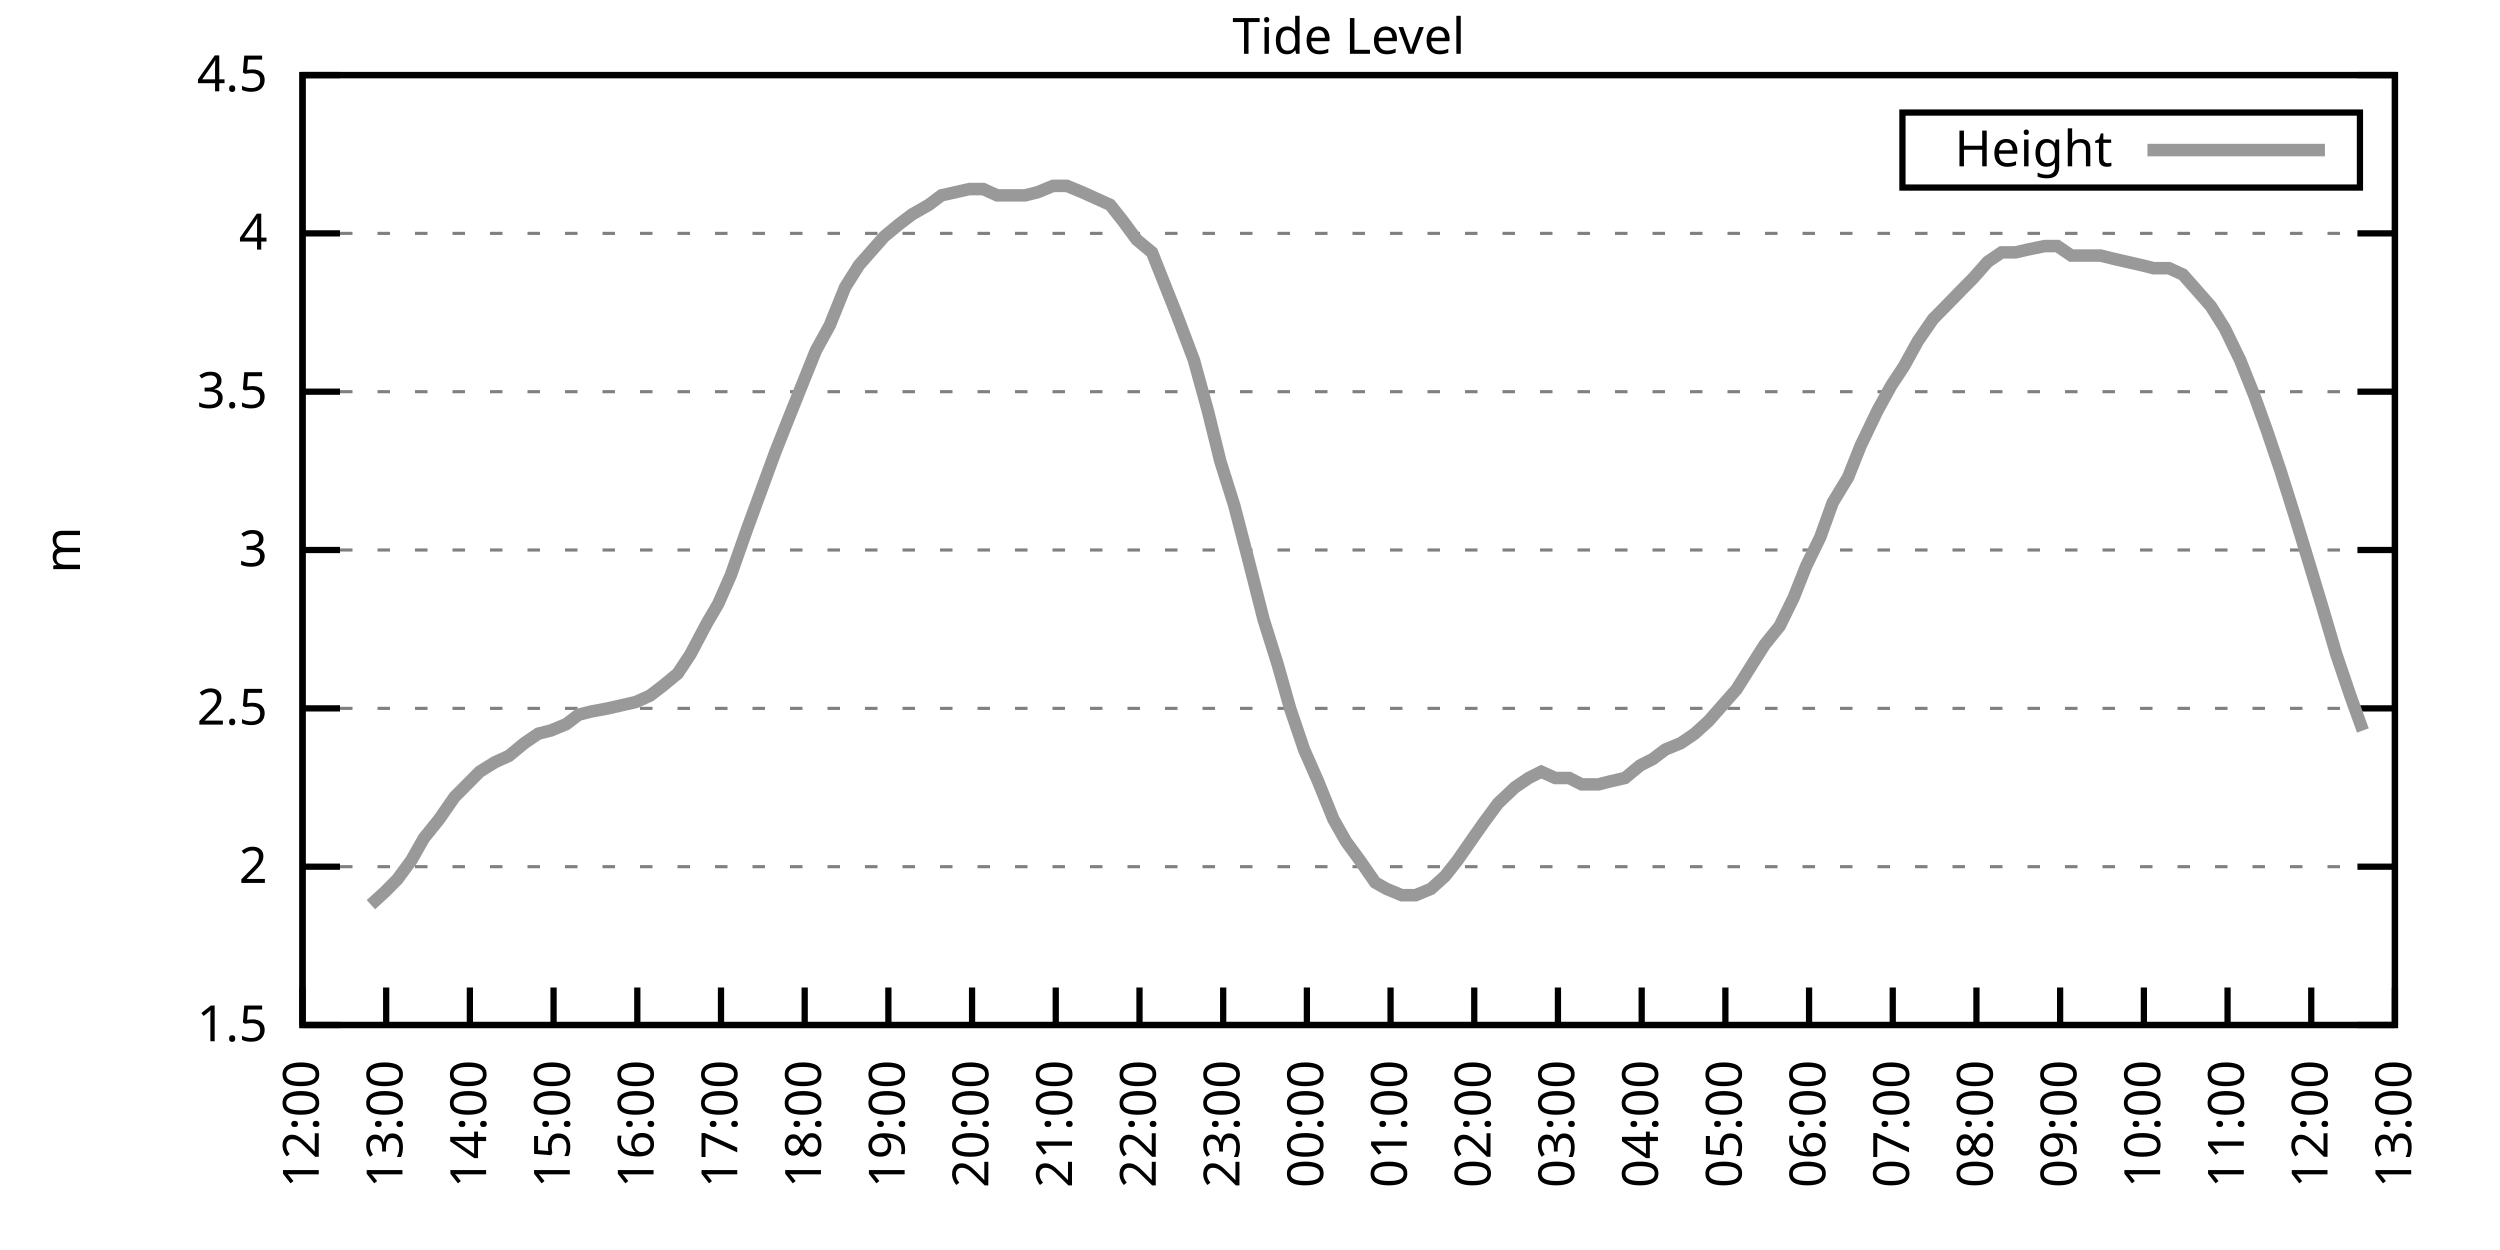
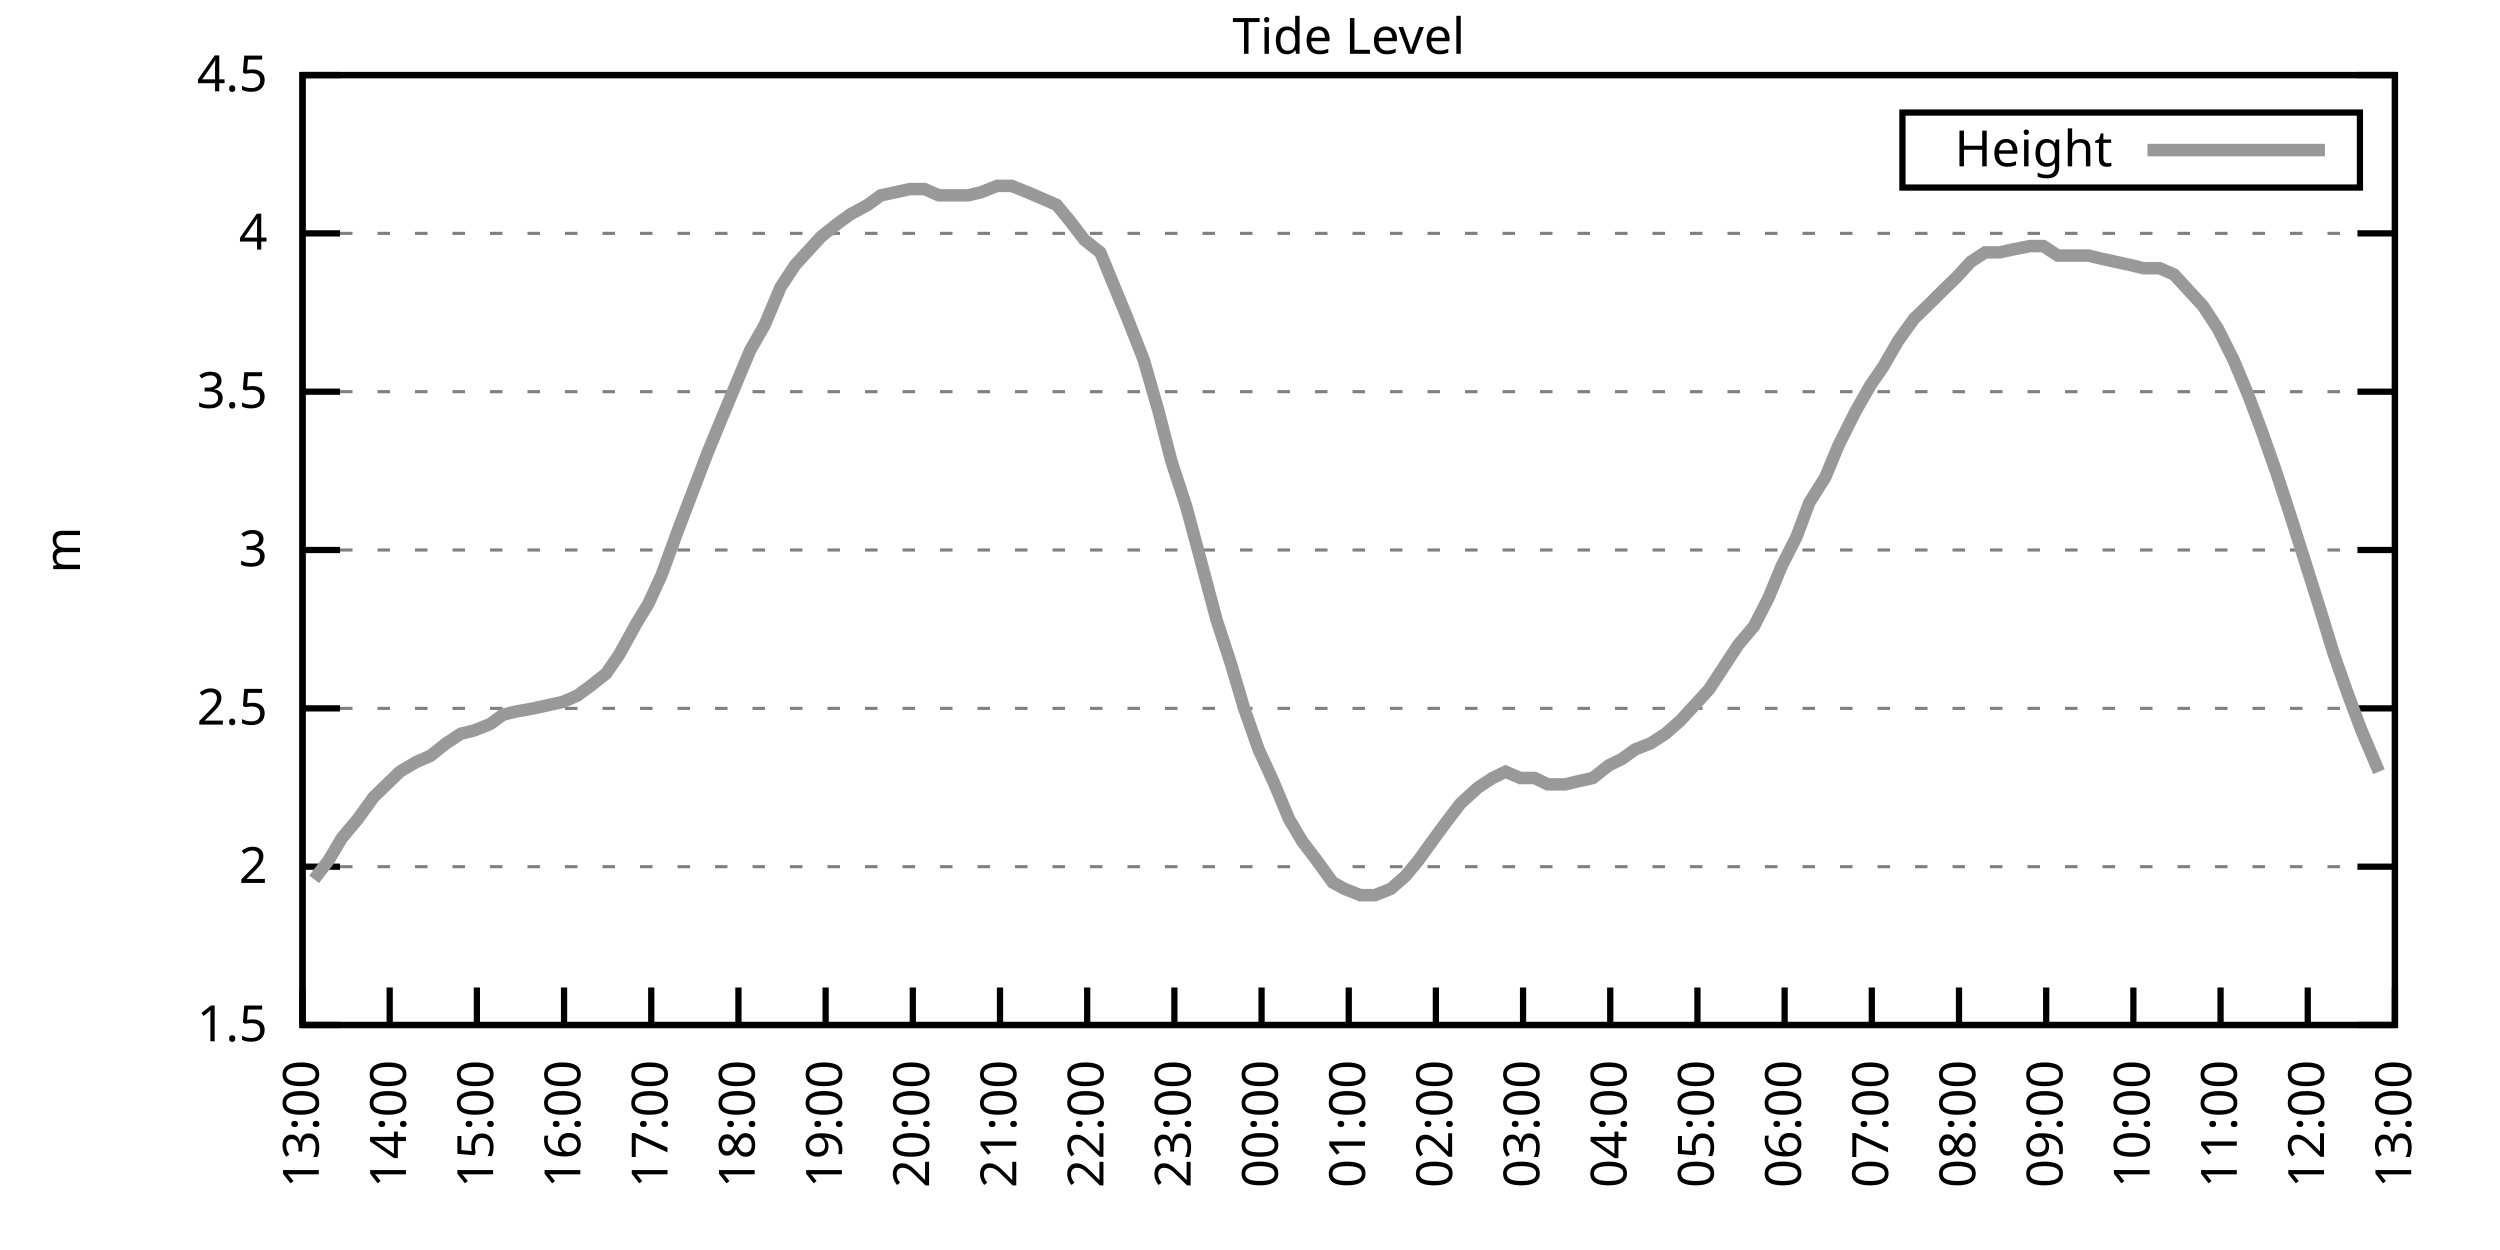
<svg xmlns="http://www.w3.org/2000/svg" xmlns:xlink="http://www.w3.org/1999/xlink" width="400" height="200" viewBox="0 0 400 200">
  <g id="gnuplot_canvas">
    <rect x="0" y="0" width="400" height="200" fill="none" />
    <defs>
      <circle id="gpDot" r="0.5" stroke-width="0.5" stroke="currentColor" />
      <path id="gpPt0" stroke-width="0.333" stroke="currentColor" d="M-1,0 h2 M0,-1 v2" />
      <path id="gpPt1" stroke-width="0.333" stroke="currentColor" d="M-1,-1 L1,1 M1,-1 L-1,1" />
      <path id="gpPt2" stroke-width="0.333" stroke="currentColor" d="M-1,0 L1,0 M0,-1 L0,1 M-1,-1 L1,1 M-1,1 L1,-1" />
      <rect id="gpPt3" stroke-width="0.333" stroke="currentColor" x="-1" y="-1" width="2" height="2" />
      <rect id="gpPt4" stroke-width="0.333" stroke="currentColor" fill="currentColor" x="-1" y="-1" width="2" height="2" />
      <circle id="gpPt5" stroke-width="0.333" stroke="currentColor" cx="0" cy="0" r="1" />
      <use xlink:href="#gpPt5" id="gpPt6" fill="currentColor" stroke="none" />
      <path id="gpPt7" stroke-width="0.333" stroke="currentColor" d="M0,-1.33 L-1.33,0.67 L1.33,0.67 z" />
      <use xlink:href="#gpPt7" id="gpPt8" fill="currentColor" stroke="none" />
      <use xlink:href="#gpPt7" id="gpPt9" stroke="currentColor" transform="rotate(180)" />
      <use xlink:href="#gpPt9" id="gpPt10" fill="currentColor" stroke="none" />
      <use xlink:href="#gpPt3" id="gpPt11" stroke="currentColor" transform="rotate(45)" />
      <use xlink:href="#gpPt11" id="gpPt12" fill="currentColor" stroke="none" />
      <path id="gpPt13" stroke-width="0.333" stroke="currentColor" d="M0,1.330 L1.265,0.411 L0.782,-1.067 L-0.782,-1.076 L-1.265,0.411 z" />
      <use xlink:href="#gpPt13" id="gpPt14" fill="currentColor" stroke="none" />
      <filter id="textbox" filterUnits="objectBoundingBox" x="0" y="0" height="1" width="1">
        <feFlood flood-color="white" flood-opacity="1" result="bgnd" />
        <feComposite in="SourceGraphic" in2="bgnd" operator="atop" />
      </filter>
      <filter id="greybox" filterUnits="objectBoundingBox" x="0" y="0" height="1" width="1">
        <feFlood flood-color="lightgrey" flood-opacity="1" result="grey" />
        <feComposite in="SourceGraphic" in2="grey" operator="atop" />
      </filter>
    </defs>
    <g fill="none" color="white" stroke="currentColor" stroke-width="1.00" stroke-linecap="butt" stroke-linejoin="miter">
</g>
    <g fill="none" color="black" stroke="currentColor" stroke-width="1.00" stroke-linecap="butt" stroke-linejoin="miter">
      <g stroke="none" shape-rendering="crispEdges">
        <polygon fill="rgb(255, 255, 255)" points="48.40,164.00 383.18,164.00 383.18,12.02 48.40,12.02 " />
      </g>
    </g>
    <g fill="none" color="black" stroke="currentColor" stroke-width="1.00" stroke-linecap="butt" stroke-linejoin="miter">
</g>
    <g fill="none" color="black" stroke="black" stroke-width="0.50" stroke-linecap="butt" stroke-linejoin="miter">
</g>
    <g fill="none" color="gray" stroke="currentColor" stroke-width="0.50" stroke-linecap="butt" stroke-linejoin="miter">
      <path stroke="gray" stroke-dasharray="2,4" class="gridline" d="M48.40,164.00 L383.19,164.00  " />
    </g>
    <g fill="none" color="gray" stroke="gray" stroke-width="1.00" stroke-linecap="butt" stroke-linejoin="miter">
</g>
    <g fill="none" color="black" stroke="currentColor" stroke-width="1.00" stroke-linecap="butt" stroke-linejoin="miter">
      <path stroke="black" d="M48.40,164.00 L54.40,164.00 M383.19,164.00 L377.19,164.00  " />
      <g transform="translate(42.80,166.60)" stroke="none" fill="black" font-family="Sans" font-size="8.00" text-anchor="end">
        <text>
          <tspan font-family="Sans"> 1.5</tspan>
        </text>
      </g>
    </g>
    <g fill="none" color="black" stroke="currentColor" stroke-width="1.00" stroke-linecap="butt" stroke-linejoin="miter">
</g>
    <g fill="none" color="black" stroke="black" stroke-width="0.50" stroke-linecap="butt" stroke-linejoin="miter">
</g>
    <g fill="none" color="gray" stroke="currentColor" stroke-width="0.50" stroke-linecap="butt" stroke-linejoin="miter">
      <path stroke="gray" stroke-dasharray="2,4" class="gridline" d="M48.40,138.67 L383.19,138.67  " />
    </g>
    <g fill="none" color="gray" stroke="gray" stroke-width="1.00" stroke-linecap="butt" stroke-linejoin="miter">
</g>
    <g fill="none" color="black" stroke="currentColor" stroke-width="1.00" stroke-linecap="butt" stroke-linejoin="miter">
      <path stroke="black" d="M48.40,138.67 L54.40,138.67 M383.19,138.67 L377.19,138.67  " />
      <g transform="translate(42.80,141.27)" stroke="none" fill="black" font-family="Sans" font-size="8.00" text-anchor="end">
        <text>
          <tspan font-family="Sans"> 2</tspan>
        </text>
      </g>
    </g>
    <g fill="none" color="black" stroke="currentColor" stroke-width="1.00" stroke-linecap="butt" stroke-linejoin="miter">
</g>
    <g fill="none" color="black" stroke="black" stroke-width="0.50" stroke-linecap="butt" stroke-linejoin="miter">
</g>
    <g fill="none" color="gray" stroke="currentColor" stroke-width="0.50" stroke-linecap="butt" stroke-linejoin="miter">
      <path stroke="gray" stroke-dasharray="2,4" class="gridline" d="M48.40,113.34 L383.19,113.34  " />
    </g>
    <g fill="none" color="gray" stroke="gray" stroke-width="1.00" stroke-linecap="butt" stroke-linejoin="miter">
</g>
    <g fill="none" color="black" stroke="currentColor" stroke-width="1.00" stroke-linecap="butt" stroke-linejoin="miter">
      <path stroke="black" d="M48.40,113.34 L54.40,113.34 M383.19,113.34 L377.19,113.34  " />
      <g transform="translate(42.80,115.94)" stroke="none" fill="black" font-family="Sans" font-size="8.00" text-anchor="end">
        <text>
          <tspan font-family="Sans"> 2.5</tspan>
        </text>
      </g>
    </g>
    <g fill="none" color="black" stroke="currentColor" stroke-width="1.00" stroke-linecap="butt" stroke-linejoin="miter">
</g>
    <g fill="none" color="black" stroke="black" stroke-width="0.50" stroke-linecap="butt" stroke-linejoin="miter">
</g>
    <g fill="none" color="gray" stroke="currentColor" stroke-width="0.50" stroke-linecap="butt" stroke-linejoin="miter">
      <path stroke="gray" stroke-dasharray="2,4" class="gridline" d="M48.40,88.00 L383.19,88.00  " />
    </g>
    <g fill="none" color="gray" stroke="gray" stroke-width="1.00" stroke-linecap="butt" stroke-linejoin="miter">
</g>
    <g fill="none" color="black" stroke="currentColor" stroke-width="1.00" stroke-linecap="butt" stroke-linejoin="miter">
      <path stroke="black" d="M48.40,88.00 L54.40,88.00 M383.19,88.00 L377.19,88.00  " />
      <g transform="translate(42.80,90.60)" stroke="none" fill="black" font-family="Sans" font-size="8.00" text-anchor="end">
        <text>
          <tspan font-family="Sans"> 3</tspan>
        </text>
      </g>
    </g>
    <g fill="none" color="black" stroke="currentColor" stroke-width="1.00" stroke-linecap="butt" stroke-linejoin="miter">
</g>
    <g fill="none" color="black" stroke="black" stroke-width="0.50" stroke-linecap="butt" stroke-linejoin="miter">
</g>
    <g fill="none" color="gray" stroke="currentColor" stroke-width="0.50" stroke-linecap="butt" stroke-linejoin="miter">
      <path stroke="gray" stroke-dasharray="2,4" class="gridline" d="M48.40,62.67 L383.19,62.67  " />
    </g>
    <g fill="none" color="gray" stroke="gray" stroke-width="1.00" stroke-linecap="butt" stroke-linejoin="miter">
</g>
    <g fill="none" color="black" stroke="currentColor" stroke-width="1.00" stroke-linecap="butt" stroke-linejoin="miter">
      <path stroke="black" d="M48.40,62.67 L54.40,62.67 M383.19,62.67 L377.19,62.67  " />
      <g transform="translate(42.80,65.27)" stroke="none" fill="black" font-family="Sans" font-size="8.00" text-anchor="end">
        <text>
          <tspan font-family="Sans"> 3.5</tspan>
        </text>
      </g>
    </g>
    <g fill="none" color="black" stroke="currentColor" stroke-width="1.00" stroke-linecap="butt" stroke-linejoin="miter">
</g>
    <g fill="none" color="black" stroke="black" stroke-width="0.50" stroke-linecap="butt" stroke-linejoin="miter">
</g>
    <g fill="none" color="gray" stroke="currentColor" stroke-width="0.50" stroke-linecap="butt" stroke-linejoin="miter">
      <path stroke="gray" stroke-dasharray="2,4" class="gridline" d="M48.40,37.34 L383.19,37.34  " />
    </g>
    <g fill="none" color="gray" stroke="gray" stroke-width="1.00" stroke-linecap="butt" stroke-linejoin="miter">
</g>
    <g fill="none" color="black" stroke="currentColor" stroke-width="1.00" stroke-linecap="butt" stroke-linejoin="miter">
      <path stroke="black" d="M48.40,37.34 L54.40,37.34 M383.19,37.34 L377.19,37.34  " />
      <g transform="translate(42.80,39.94)" stroke="none" fill="black" font-family="Sans" font-size="8.00" text-anchor="end">
        <text>
          <tspan font-family="Sans"> 4</tspan>
        </text>
      </g>
    </g>
    <g fill="none" color="black" stroke="currentColor" stroke-width="1.00" stroke-linecap="butt" stroke-linejoin="miter">
</g>
    <g fill="none" color="black" stroke="black" stroke-width="0.50" stroke-linecap="butt" stroke-linejoin="miter">
</g>
    <g fill="none" color="gray" stroke="currentColor" stroke-width="0.50" stroke-linecap="butt" stroke-linejoin="miter">
      <path stroke="gray" stroke-dasharray="2,4" class="gridline" d="M48.40,12.01 L383.19,12.01  " />
    </g>
    <g fill="none" color="gray" stroke="gray" stroke-width="1.00" stroke-linecap="butt" stroke-linejoin="miter">
</g>
    <g fill="none" color="black" stroke="currentColor" stroke-width="1.00" stroke-linecap="butt" stroke-linejoin="miter">
      <path stroke="black" d="M48.40,12.01 L54.40,12.01 M383.19,12.01 L377.19,12.01  " />
      <g transform="translate(42.80,14.61)" stroke="none" fill="black" font-family="Sans" font-size="8.00" text-anchor="end">
        <text>
          <tspan font-family="Sans"> 4.5</tspan>
        </text>
      </g>
    </g>
    <g fill="none" color="black" stroke="currentColor" stroke-width="1.00" stroke-linecap="butt" stroke-linejoin="miter">
      <path stroke="black" d="M48.40,164.00 L48.40,158.00  " />
      <g transform="translate(51.00,169.60) rotate(270.00)" stroke="none" fill="black" font-family="Sans" font-size="8.00" text-anchor="end">
        <text>
-           <tspan font-family="Sans">12:00</tspan>
-         </text>
-       </g>
-     </g>
-     <g fill="none" color="black" stroke="currentColor" stroke-width="1.00" stroke-linecap="butt" stroke-linejoin="miter">
-       <path stroke="black" d="M61.79,164.00 L61.79,158.00  " />
-       <g transform="translate(64.39,169.60) rotate(270.00)" stroke="none" fill="black" font-family="Sans" font-size="8.00" text-anchor="end">
-         <text>
          <tspan font-family="Sans">13:00</tspan>
        </text>
      </g>
    </g>
    <g fill="none" color="black" stroke="currentColor" stroke-width="1.00" stroke-linecap="butt" stroke-linejoin="miter">
-       <path stroke="black" d="M75.18,164.00 L75.18,158.00  " />
-       <g transform="translate(77.78,169.60) rotate(270.00)" stroke="none" fill="black" font-family="Sans" font-size="8.00" text-anchor="end">
+       <path stroke="black" d="M62.35,164.00 L62.35,158.00  " />
+       <g transform="translate(64.95,169.60) rotate(270.00)" stroke="none" fill="black" font-family="Sans" font-size="8.00" text-anchor="end">
        <text>
          <tspan font-family="Sans">14:00</tspan>
        </text>
      </g>
    </g>
    <g fill="none" color="black" stroke="currentColor" stroke-width="1.00" stroke-linecap="butt" stroke-linejoin="miter">
-       <path stroke="black" d="M88.57,164.00 L88.57,158.00  " />
-       <g transform="translate(91.17,169.60) rotate(270.00)" stroke="none" fill="black" font-family="Sans" font-size="8.00" text-anchor="end">
+       <path stroke="black" d="M76.30,164.00 L76.30,158.00  " />
+       <g transform="translate(78.90,169.60) rotate(270.00)" stroke="none" fill="black" font-family="Sans" font-size="8.00" text-anchor="end">
        <text>
          <tspan font-family="Sans">15:00</tspan>
        </text>
      </g>
    </g>
    <g fill="none" color="black" stroke="currentColor" stroke-width="1.00" stroke-linecap="butt" stroke-linejoin="miter">
-       <path stroke="black" d="M101.97,164.00 L101.97,158.00  " />
-       <g transform="translate(104.57,169.60) rotate(270.00)" stroke="none" fill="black" font-family="Sans" font-size="8.00" text-anchor="end">
+       <path stroke="black" d="M90.25,164.00 L90.25,158.00  " />
+       <g transform="translate(92.85,169.60) rotate(270.00)" stroke="none" fill="black" font-family="Sans" font-size="8.00" text-anchor="end">
        <text>
          <tspan font-family="Sans">16:00</tspan>
        </text>
      </g>
    </g>
    <g fill="none" color="black" stroke="currentColor" stroke-width="1.00" stroke-linecap="butt" stroke-linejoin="miter">
-       <path stroke="black" d="M115.36,164.00 L115.36,158.00  " />
-       <g transform="translate(117.96,169.60) rotate(270.00)" stroke="none" fill="black" font-family="Sans" font-size="8.00" text-anchor="end">
+       <path stroke="black" d="M104.20,164.00 L104.20,158.00  " />
+       <g transform="translate(106.80,169.60) rotate(270.00)" stroke="none" fill="black" font-family="Sans" font-size="8.00" text-anchor="end">
        <text>
          <tspan font-family="Sans">17:00</tspan>
        </text>
      </g>
    </g>
    <g fill="none" color="black" stroke="currentColor" stroke-width="1.00" stroke-linecap="butt" stroke-linejoin="miter">
-       <path stroke="black" d="M128.75,164.00 L128.75,158.00  " />
-       <g transform="translate(131.35,169.60) rotate(270.00)" stroke="none" fill="black" font-family="Sans" font-size="8.00" text-anchor="end">
+       <path stroke="black" d="M118.15,164.00 L118.15,158.00  " />
+       <g transform="translate(120.75,169.60) rotate(270.00)" stroke="none" fill="black" font-family="Sans" font-size="8.00" text-anchor="end">
        <text>
          <tspan font-family="Sans">18:00</tspan>
        </text>
      </g>
    </g>
    <g fill="none" color="black" stroke="currentColor" stroke-width="1.00" stroke-linecap="butt" stroke-linejoin="miter">
-       <path stroke="black" d="M142.14,164.00 L142.14,158.00  " />
-       <g transform="translate(144.74,169.60) rotate(270.00)" stroke="none" fill="black" font-family="Sans" font-size="8.00" text-anchor="end">
+       <path stroke="black" d="M132.10,164.00 L132.10,158.00  " />
+       <g transform="translate(134.70,169.60) rotate(270.00)" stroke="none" fill="black" font-family="Sans" font-size="8.00" text-anchor="end">
        <text>
          <tspan font-family="Sans">19:00</tspan>
        </text>
      </g>
    </g>
    <g fill="none" color="black" stroke="currentColor" stroke-width="1.00" stroke-linecap="butt" stroke-linejoin="miter">
-       <path stroke="black" d="M155.53,164.00 L155.53,158.00  " />
-       <g transform="translate(158.13,169.60) rotate(270.00)" stroke="none" fill="black" font-family="Sans" font-size="8.00" text-anchor="end">
+       <path stroke="black" d="M146.05,164.00 L146.05,158.00  " />
+       <g transform="translate(148.65,169.60) rotate(270.00)" stroke="none" fill="black" font-family="Sans" font-size="8.00" text-anchor="end">
        <text>
          <tspan font-family="Sans">20:00</tspan>
        </text>
      </g>
    </g>
    <g fill="none" color="black" stroke="currentColor" stroke-width="1.00" stroke-linecap="butt" stroke-linejoin="miter">
-       <path stroke="black" d="M168.92,164.00 L168.92,158.00  " />
-       <g transform="translate(171.52,169.60) rotate(270.00)" stroke="none" fill="black" font-family="Sans" font-size="8.00" text-anchor="end">
+       <path stroke="black" d="M160.00,164.00 L160.00,158.00  " />
+       <g transform="translate(162.60,169.60) rotate(270.00)" stroke="none" fill="black" font-family="Sans" font-size="8.00" text-anchor="end">
        <text>
          <tspan font-family="Sans">21:00</tspan>
        </text>
      </g>
    </g>
    <g fill="none" color="black" stroke="currentColor" stroke-width="1.00" stroke-linecap="butt" stroke-linejoin="miter">
-       <path stroke="black" d="M182.32,164.00 L182.32,158.00  " />
-       <g transform="translate(184.92,169.60) rotate(270.00)" stroke="none" fill="black" font-family="Sans" font-size="8.00" text-anchor="end">
+       <path stroke="black" d="M173.95,164.00 L173.95,158.00  " />
+       <g transform="translate(176.55,169.60) rotate(270.00)" stroke="none" fill="black" font-family="Sans" font-size="8.00" text-anchor="end">
        <text>
          <tspan font-family="Sans">22:00</tspan>
        </text>
      </g>
    </g>
    <g fill="none" color="black" stroke="currentColor" stroke-width="1.00" stroke-linecap="butt" stroke-linejoin="miter">
-       <path stroke="black" d="M195.71,164.00 L195.71,158.00  " />
-       <g transform="translate(198.31,169.60) rotate(270.00)" stroke="none" fill="black" font-family="Sans" font-size="8.00" text-anchor="end">
+       <path stroke="black" d="M187.90,164.00 L187.90,158.00  " />
+       <g transform="translate(190.50,169.60) rotate(270.00)" stroke="none" fill="black" font-family="Sans" font-size="8.00" text-anchor="end">
        <text>
          <tspan font-family="Sans">23:00</tspan>
        </text>
      </g>
    </g>
    <g fill="none" color="black" stroke="currentColor" stroke-width="1.00" stroke-linecap="butt" stroke-linejoin="miter">
-       <path stroke="black" d="M209.10,164.00 L209.10,158.00  " />
-       <g transform="translate(211.70,169.60) rotate(270.00)" stroke="none" fill="black" font-family="Sans" font-size="8.00" text-anchor="end">
+       <path stroke="black" d="M201.85,164.00 L201.85,158.00  " />
+       <g transform="translate(204.45,169.60) rotate(270.00)" stroke="none" fill="black" font-family="Sans" font-size="8.00" text-anchor="end">
        <text>
          <tspan font-family="Sans">00:00</tspan>
        </text>
      </g>
    </g>
    <g fill="none" color="black" stroke="currentColor" stroke-width="1.00" stroke-linecap="butt" stroke-linejoin="miter">
-       <path stroke="black" d="M222.49,164.00 L222.49,158.00  " />
-       <g transform="translate(225.09,169.60) rotate(270.00)" stroke="none" fill="black" font-family="Sans" font-size="8.00" text-anchor="end">
+       <path stroke="black" d="M215.80,164.00 L215.80,158.00  " />
+       <g transform="translate(218.40,169.60) rotate(270.00)" stroke="none" fill="black" font-family="Sans" font-size="8.00" text-anchor="end">
        <text>
          <tspan font-family="Sans">01:00</tspan>
        </text>
      </g>
    </g>
    <g fill="none" color="black" stroke="currentColor" stroke-width="1.00" stroke-linecap="butt" stroke-linejoin="miter">
-       <path stroke="black" d="M235.88,164.00 L235.88,158.00  " />
-       <g transform="translate(238.48,169.60) rotate(270.00)" stroke="none" fill="black" font-family="Sans" font-size="8.00" text-anchor="end">
+       <path stroke="black" d="M229.74,164.00 L229.74,158.00  " />
+       <g transform="translate(232.34,169.60) rotate(270.00)" stroke="none" fill="black" font-family="Sans" font-size="8.00" text-anchor="end">
        <text>
          <tspan font-family="Sans">02:00</tspan>
        </text>
      </g>
    </g>
    <g fill="none" color="black" stroke="currentColor" stroke-width="1.00" stroke-linecap="butt" stroke-linejoin="miter">
-       <path stroke="black" d="M249.27,164.00 L249.27,158.00  " />
-       <g transform="translate(251.87,169.60) rotate(270.00)" stroke="none" fill="black" font-family="Sans" font-size="8.00" text-anchor="end">
+       <path stroke="black" d="M243.69,164.00 L243.69,158.00  " />
+       <g transform="translate(246.29,169.60) rotate(270.00)" stroke="none" fill="black" font-family="Sans" font-size="8.00" text-anchor="end">
        <text>
          <tspan font-family="Sans">03:00</tspan>
        </text>
      </g>
    </g>
    <g fill="none" color="black" stroke="currentColor" stroke-width="1.00" stroke-linecap="butt" stroke-linejoin="miter">
-       <path stroke="black" d="M262.67,164.00 L262.67,158.00  " />
-       <g transform="translate(265.27,169.60) rotate(270.00)" stroke="none" fill="black" font-family="Sans" font-size="8.00" text-anchor="end">
+       <path stroke="black" d="M257.64,164.00 L257.64,158.00  " />
+       <g transform="translate(260.24,169.60) rotate(270.00)" stroke="none" fill="black" font-family="Sans" font-size="8.00" text-anchor="end">
        <text>
          <tspan font-family="Sans">04:00</tspan>
        </text>
      </g>
    </g>
    <g fill="none" color="black" stroke="currentColor" stroke-width="1.00" stroke-linecap="butt" stroke-linejoin="miter">
-       <path stroke="black" d="M276.06,164.00 L276.06,158.00  " />
-       <g transform="translate(278.66,169.60) rotate(270.00)" stroke="none" fill="black" font-family="Sans" font-size="8.00" text-anchor="end">
+       <path stroke="black" d="M271.59,164.00 L271.59,158.00  " />
+       <g transform="translate(274.19,169.60) rotate(270.00)" stroke="none" fill="black" font-family="Sans" font-size="8.00" text-anchor="end">
        <text>
          <tspan font-family="Sans">05:00</tspan>
        </text>
      </g>
    </g>
    <g fill="none" color="black" stroke="currentColor" stroke-width="1.00" stroke-linecap="butt" stroke-linejoin="miter">
-       <path stroke="black" d="M289.45,164.00 L289.45,158.00  " />
-       <g transform="translate(292.05,169.60) rotate(270.00)" stroke="none" fill="black" font-family="Sans" font-size="8.00" text-anchor="end">
+       <path stroke="black" d="M285.54,164.00 L285.54,158.00  " />
+       <g transform="translate(288.14,169.60) rotate(270.00)" stroke="none" fill="black" font-family="Sans" font-size="8.00" text-anchor="end">
        <text>
          <tspan font-family="Sans">06:00</tspan>
        </text>
      </g>
    </g>
    <g fill="none" color="black" stroke="currentColor" stroke-width="1.00" stroke-linecap="butt" stroke-linejoin="miter">
-       <path stroke="black" d="M302.84,164.00 L302.84,158.00  " />
-       <g transform="translate(305.44,169.60) rotate(270.00)" stroke="none" fill="black" font-family="Sans" font-size="8.00" text-anchor="end">
+       <path stroke="black" d="M299.49,164.00 L299.49,158.00  " />
+       <g transform="translate(302.09,169.60) rotate(270.00)" stroke="none" fill="black" font-family="Sans" font-size="8.00" text-anchor="end">
        <text>
          <tspan font-family="Sans">07:00</tspan>
        </text>
      </g>
    </g>
    <g fill="none" color="black" stroke="currentColor" stroke-width="1.00" stroke-linecap="butt" stroke-linejoin="miter">
-       <path stroke="black" d="M316.23,164.00 L316.23,158.00  " />
-       <g transform="translate(318.83,169.60) rotate(270.00)" stroke="none" fill="black" font-family="Sans" font-size="8.00" text-anchor="end">
+       <path stroke="black" d="M313.44,164.00 L313.44,158.00  " />
+       <g transform="translate(316.04,169.60) rotate(270.00)" stroke="none" fill="black" font-family="Sans" font-size="8.00" text-anchor="end">
        <text>
          <tspan font-family="Sans">08:00</tspan>
        </text>
      </g>
    </g>
    <g fill="none" color="black" stroke="currentColor" stroke-width="1.00" stroke-linecap="butt" stroke-linejoin="miter">
-       <path stroke="black" d="M329.62,164.00 L329.62,158.00  " />
-       <g transform="translate(332.22,169.60) rotate(270.00)" stroke="none" fill="black" font-family="Sans" font-size="8.00" text-anchor="end">
+       <path stroke="black" d="M327.39,164.00 L327.39,158.00  " />
+       <g transform="translate(329.99,169.60) rotate(270.00)" stroke="none" fill="black" font-family="Sans" font-size="8.00" text-anchor="end">
        <text>
          <tspan font-family="Sans">09:00</tspan>
        </text>
      </g>
    </g>
    <g fill="none" color="black" stroke="currentColor" stroke-width="1.00" stroke-linecap="butt" stroke-linejoin="miter">
-       <path stroke="black" d="M343.02,164.00 L343.02,158.00  " />
-       <g transform="translate(345.62,169.60) rotate(270.00)" stroke="none" fill="black" font-family="Sans" font-size="8.00" text-anchor="end">
+       <path stroke="black" d="M341.34,164.00 L341.34,158.00  " />
+       <g transform="translate(343.94,169.60) rotate(270.00)" stroke="none" fill="black" font-family="Sans" font-size="8.00" text-anchor="end">
        <text>
          <tspan font-family="Sans">10:00</tspan>
        </text>
      </g>
    </g>
    <g fill="none" color="black" stroke="currentColor" stroke-width="1.00" stroke-linecap="butt" stroke-linejoin="miter">
-       <path stroke="black" d="M356.41,164.00 L356.41,158.00  " />
-       <g transform="translate(359.01,169.60) rotate(270.00)" stroke="none" fill="black" font-family="Sans" font-size="8.00" text-anchor="end">
+       <path stroke="black" d="M355.29,164.00 L355.29,158.00  " />
+       <g transform="translate(357.89,169.60) rotate(270.00)" stroke="none" fill="black" font-family="Sans" font-size="8.00" text-anchor="end">
        <text>
          <tspan font-family="Sans">11:00</tspan>
        </text>
      </g>
    </g>
    <g fill="none" color="black" stroke="currentColor" stroke-width="1.00" stroke-linecap="butt" stroke-linejoin="miter">
-       <path stroke="black" d="M369.80,164.00 L369.80,158.00  " />
-       <g transform="translate(372.40,169.60) rotate(270.00)" stroke="none" fill="black" font-family="Sans" font-size="8.00" text-anchor="end">
+       <path stroke="black" d="M369.24,164.00 L369.24,158.00  " />
+       <g transform="translate(371.84,169.60) rotate(270.00)" stroke="none" fill="black" font-family="Sans" font-size="8.00" text-anchor="end">
        <text>
          <tspan font-family="Sans">12:00</tspan>
        </text>
      </g>
    </g>
    <g fill="none" color="black" stroke="currentColor" stroke-width="1.00" stroke-linecap="butt" stroke-linejoin="miter">
      <path stroke="black" d="M383.19,164.00 L383.19,158.00  " />
      <g transform="translate(385.79,169.60) rotate(270.00)" stroke="none" fill="black" font-family="Sans" font-size="8.00" text-anchor="end">
        <text>
          <tspan font-family="Sans">13:00</tspan>
        </text>
      </g>
    </g>
    <g fill="none" color="black" stroke="currentColor" stroke-width="1.00" stroke-linecap="butt" stroke-linejoin="miter">
</g>
    <g fill="none" color="black" stroke="currentColor" stroke-width="1.00" stroke-linecap="butt" stroke-linejoin="miter">
      <path stroke="black" d="M48.40,12.01 L48.40,164.00 L383.19,164.00 L383.19,12.01 L48.40,12.01 Z  " />
    </g>
    <g fill="none" color="black" stroke="currentColor" stroke-width="1.00" stroke-linecap="butt" stroke-linejoin="miter">
</g>
    <g fill="none" color="black" stroke="currentColor" stroke-width="1.00" stroke-linecap="butt" stroke-linejoin="miter">
      <path stroke="black" d="M304.39,30.01 L304.39,18.01 L377.59,18.01 L377.59,30.01 L304.39,30.01 Z  " />
    </g>
    <g id="Tide_level_plot_1">
      <g fill="none" color="white" stroke="black" stroke-width="2.00" stroke-linecap="butt" stroke-linejoin="miter">
</g>
      <g fill="none" color="black" stroke="currentColor" stroke-width="2.00" stroke-linecap="butt" stroke-linejoin="miter">
        <g transform="translate(337.99,26.61)" stroke="none" fill="black" font-family="Sans" font-size="8.00" text-anchor="end">
          <text>
            <tspan font-family="Sans">Height</tspan>
          </text>
        </g>
      </g>
      <g fill="none" color="black" stroke="currentColor" stroke-width="2.00" stroke-linecap="butt" stroke-linejoin="miter">
-         <path stroke="rgb(153, 153, 153)" d="M343.59,24.01 L371.99,24.01 M59.34,144.75 L61.57,142.72 L63.58,140.69 L65.81,137.66 L67.82,134.11 L70.27,131.07   L72.73,127.52 L74.74,125.50 L76.75,123.47 L79.20,121.95 L81.43,120.94 L83.89,118.91 L86.12,117.39 L88.13,116.88   L90.58,115.87 L92.59,114.35 L94.60,113.84 L97.28,113.34 L99.51,112.83 L101.74,112.32 L103.98,111.31 L105.98,109.79   L108.44,107.76 L110.45,104.72 L113.13,99.66 L114.91,96.62 L116.92,92.06 L119.60,84.46 L121.83,78.38 L124.06,72.30   L126.07,67.23 L128.30,61.66 L130.54,56.09 L132.77,52.03 L135.22,45.95 L137.45,42.41 L139.24,40.38 L141.47,37.85   L143.93,35.82 L145.94,34.30 L148.61,32.78 L150.62,31.26 L152.85,30.76 L155.09,30.25 L157.32,30.25 L159.55,31.26   L161.78,31.26 L164.01,31.26 L166.02,30.76 L168.48,29.74 L170.71,29.74 L173.17,30.76 L175.40,31.77 L177.63,32.78   L179.64,35.32 L181.87,38.35 L184.32,40.38 L186.33,45.45 L188.34,50.51 L191.02,57.61 L193.25,65.71 L195.26,73.82   L197.49,80.91 L199.73,89.52 L202.18,99.15 L204.41,106.24 L206.42,113.34 L208.65,119.92 L210.88,124.99 L213.34,131.07   L215.35,134.62 L217.58,137.66 L220.04,141.20 L221.82,142.21 L224.28,143.23 L226.51,143.23 L228.96,142.21 L231.20,140.19   L233.20,137.66 L235.66,134.11 L237.44,131.58 L239.68,128.54 L242.36,126.00 L244.59,124.48 L246.60,123.47 L248.83,124.48   L251.06,124.48 L253.07,125.50 L255.75,125.50 L257.76,124.99 L259.99,124.48 L262.44,122.46 L264.45,121.44 L266.46,119.92   L268.92,118.91 L271.15,117.39 L273.38,115.36 L275.61,112.83 L277.84,110.30 L280.07,106.75 L282.31,103.20 L284.76,100.16   L286.99,95.60 L289.00,90.54 L291.23,85.98 L293.24,80.41 L295.70,76.35 L297.71,71.29 L300.39,65.71 L302.62,61.66   L304.63,58.62 L306.86,54.57 L309.31,51.02 L311.32,48.99 L313.78,46.46 L315.79,44.43 L318.02,41.90 L320.25,40.38   L322.48,40.38 L324.71,39.87 L327.17,39.37 L329.18,39.37 L331.41,40.89 L333.86,40.89 L336.10,40.89 L338.10,41.39   L340.34,41.90 L342.57,42.41 L344.58,42.91 L347.03,42.91 L349.26,43.93 L351.50,46.46 L353.73,48.99 L355.96,52.54   L358.42,57.61 L360.65,63.18 L362.66,68.75 L364.89,75.34 L367.12,82.43 L369.13,89.02 L371.58,97.12 L373.82,104.72   L376.05,111.31 L378.06,116.88  " />
+         <path stroke="rgb(153, 153, 153)" d="M343.59,24.01 L371.99,24.01 M50.26,140.69 L52.58,137.66 L54.68,134.11 L57.23,131.07 L59.79,127.52 L61.88,125.50   L63.98,123.47 L66.53,121.95 L68.86,120.94 L71.42,118.91 L73.74,117.39 L75.83,116.88 L78.39,115.87 L80.48,114.35   L82.58,113.84 L85.37,113.34 L87.69,112.83 L90.02,112.32 L92.34,111.31 L94.43,109.79 L96.99,107.76 L99.08,104.72   L101.87,99.66 L103.73,96.62 L105.83,92.06 L108.62,84.46 L110.94,78.38 L113.27,72.30 L115.36,67.23 L117.68,61.66   L120.01,56.09 L122.33,52.03 L124.89,45.95 L127.22,42.41 L129.08,40.38 L131.40,37.85 L133.96,35.82 L136.05,34.30   L138.84,32.78 L140.93,31.26 L143.26,30.76 L145.58,30.25 L147.91,30.25 L150.23,31.26 L152.56,31.26 L154.88,31.26   L156.97,30.76 L159.53,29.74 L161.86,29.74 L164.41,30.76 L166.74,31.77 L169.06,32.78 L171.16,35.32 L173.48,38.35   L176.04,40.38 L178.13,45.45 L180.22,50.51 L183.01,57.61 L185.34,65.71 L187.43,73.82 L189.76,80.91 L192.08,89.52   L194.64,99.15 L196.96,106.24 L199.06,113.34 L201.38,119.92 L203.71,124.99 L206.26,131.07 L208.36,134.62 L210.68,137.66   L213.24,141.20 L215.10,142.21 L217.65,143.23 L219.98,143.23 L222.54,142.21 L224.86,140.19 L226.95,137.66 L229.51,134.11   L231.37,131.58 L233.70,128.54 L236.49,126.00 L238.81,124.48 L240.90,123.47 L243.23,124.48 L245.55,124.48 L247.65,125.50   L250.44,125.50 L252.53,124.99 L254.85,124.48 L257.41,122.46 L259.50,121.44 L261.60,119.92 L264.15,118.91 L266.48,117.39   L268.80,115.36 L271.13,112.83 L273.45,110.30 L275.78,106.75 L278.10,103.20 L280.66,100.16 L282.99,95.60 L285.08,90.54   L287.40,85.98 L289.50,80.41 L292.05,76.35 L294.15,71.29 L296.94,65.71 L299.26,61.66 L301.35,58.62 L303.68,54.57   L306.23,51.02 L308.33,48.99 L310.88,46.46 L312.98,44.43 L315.30,41.90 L317.63,40.38 L319.95,40.38 L322.28,39.87   L324.83,39.37 L326.93,39.37 L329.25,40.89 L331.81,40.89 L334.13,40.89 L336.23,41.39 L338.55,41.90 L340.88,42.41   L342.97,42.91 L345.53,42.91 L347.85,43.93 L350.18,46.46 L352.50,48.99 L354.83,52.54 L357.38,57.61 L359.71,63.18   L361.80,68.75 L364.13,75.34 L366.45,82.43 L368.54,89.02 L371.10,97.12 L373.43,104.72 L375.75,111.31 L377.84,116.88   L380.63,123.47  " />
      </g>
    </g>
    <g fill="none" color="black" stroke="currentColor" stroke-width="2.00" stroke-linecap="butt" stroke-linejoin="miter">
</g>
    <g fill="none" color="black" stroke="black" stroke-width="1.00" stroke-linecap="butt" stroke-linejoin="miter">
</g>
    <g fill="none" color="black" stroke="currentColor" stroke-width="1.00" stroke-linecap="butt" stroke-linejoin="miter">
      <path stroke="black" d="M48.40,12.01 L48.40,164.00 L383.19,164.00 L383.19,12.01 L48.40,12.01 Z  " />
      <g transform="translate(12.80,88.01) rotate(270.00)" stroke="none" fill="black" font-family="Sans" font-size="8.00" text-anchor="middle">
        <text>
          <tspan font-family="Sans">m</tspan>
        </text>
      </g>
    </g>
    <g fill="none" color="black" stroke="currentColor" stroke-width="1.00" stroke-linecap="butt" stroke-linejoin="miter">
</g>
    <g fill="none" color="black" stroke="currentColor" stroke-width="1.00" stroke-linecap="butt" stroke-linejoin="miter">
      <g transform="translate(215.79,8.61)" stroke="none" fill="black" font-family="Sans" font-size="8.00" text-anchor="middle">
        <text>
          <tspan font-family="Sans">Tide Level</tspan>
        </text>
      </g>
    </g>
    <g fill="none" color="black" stroke="currentColor" stroke-width="1.00" stroke-linecap="butt" stroke-linejoin="miter">
</g>
  </g>
</svg>
